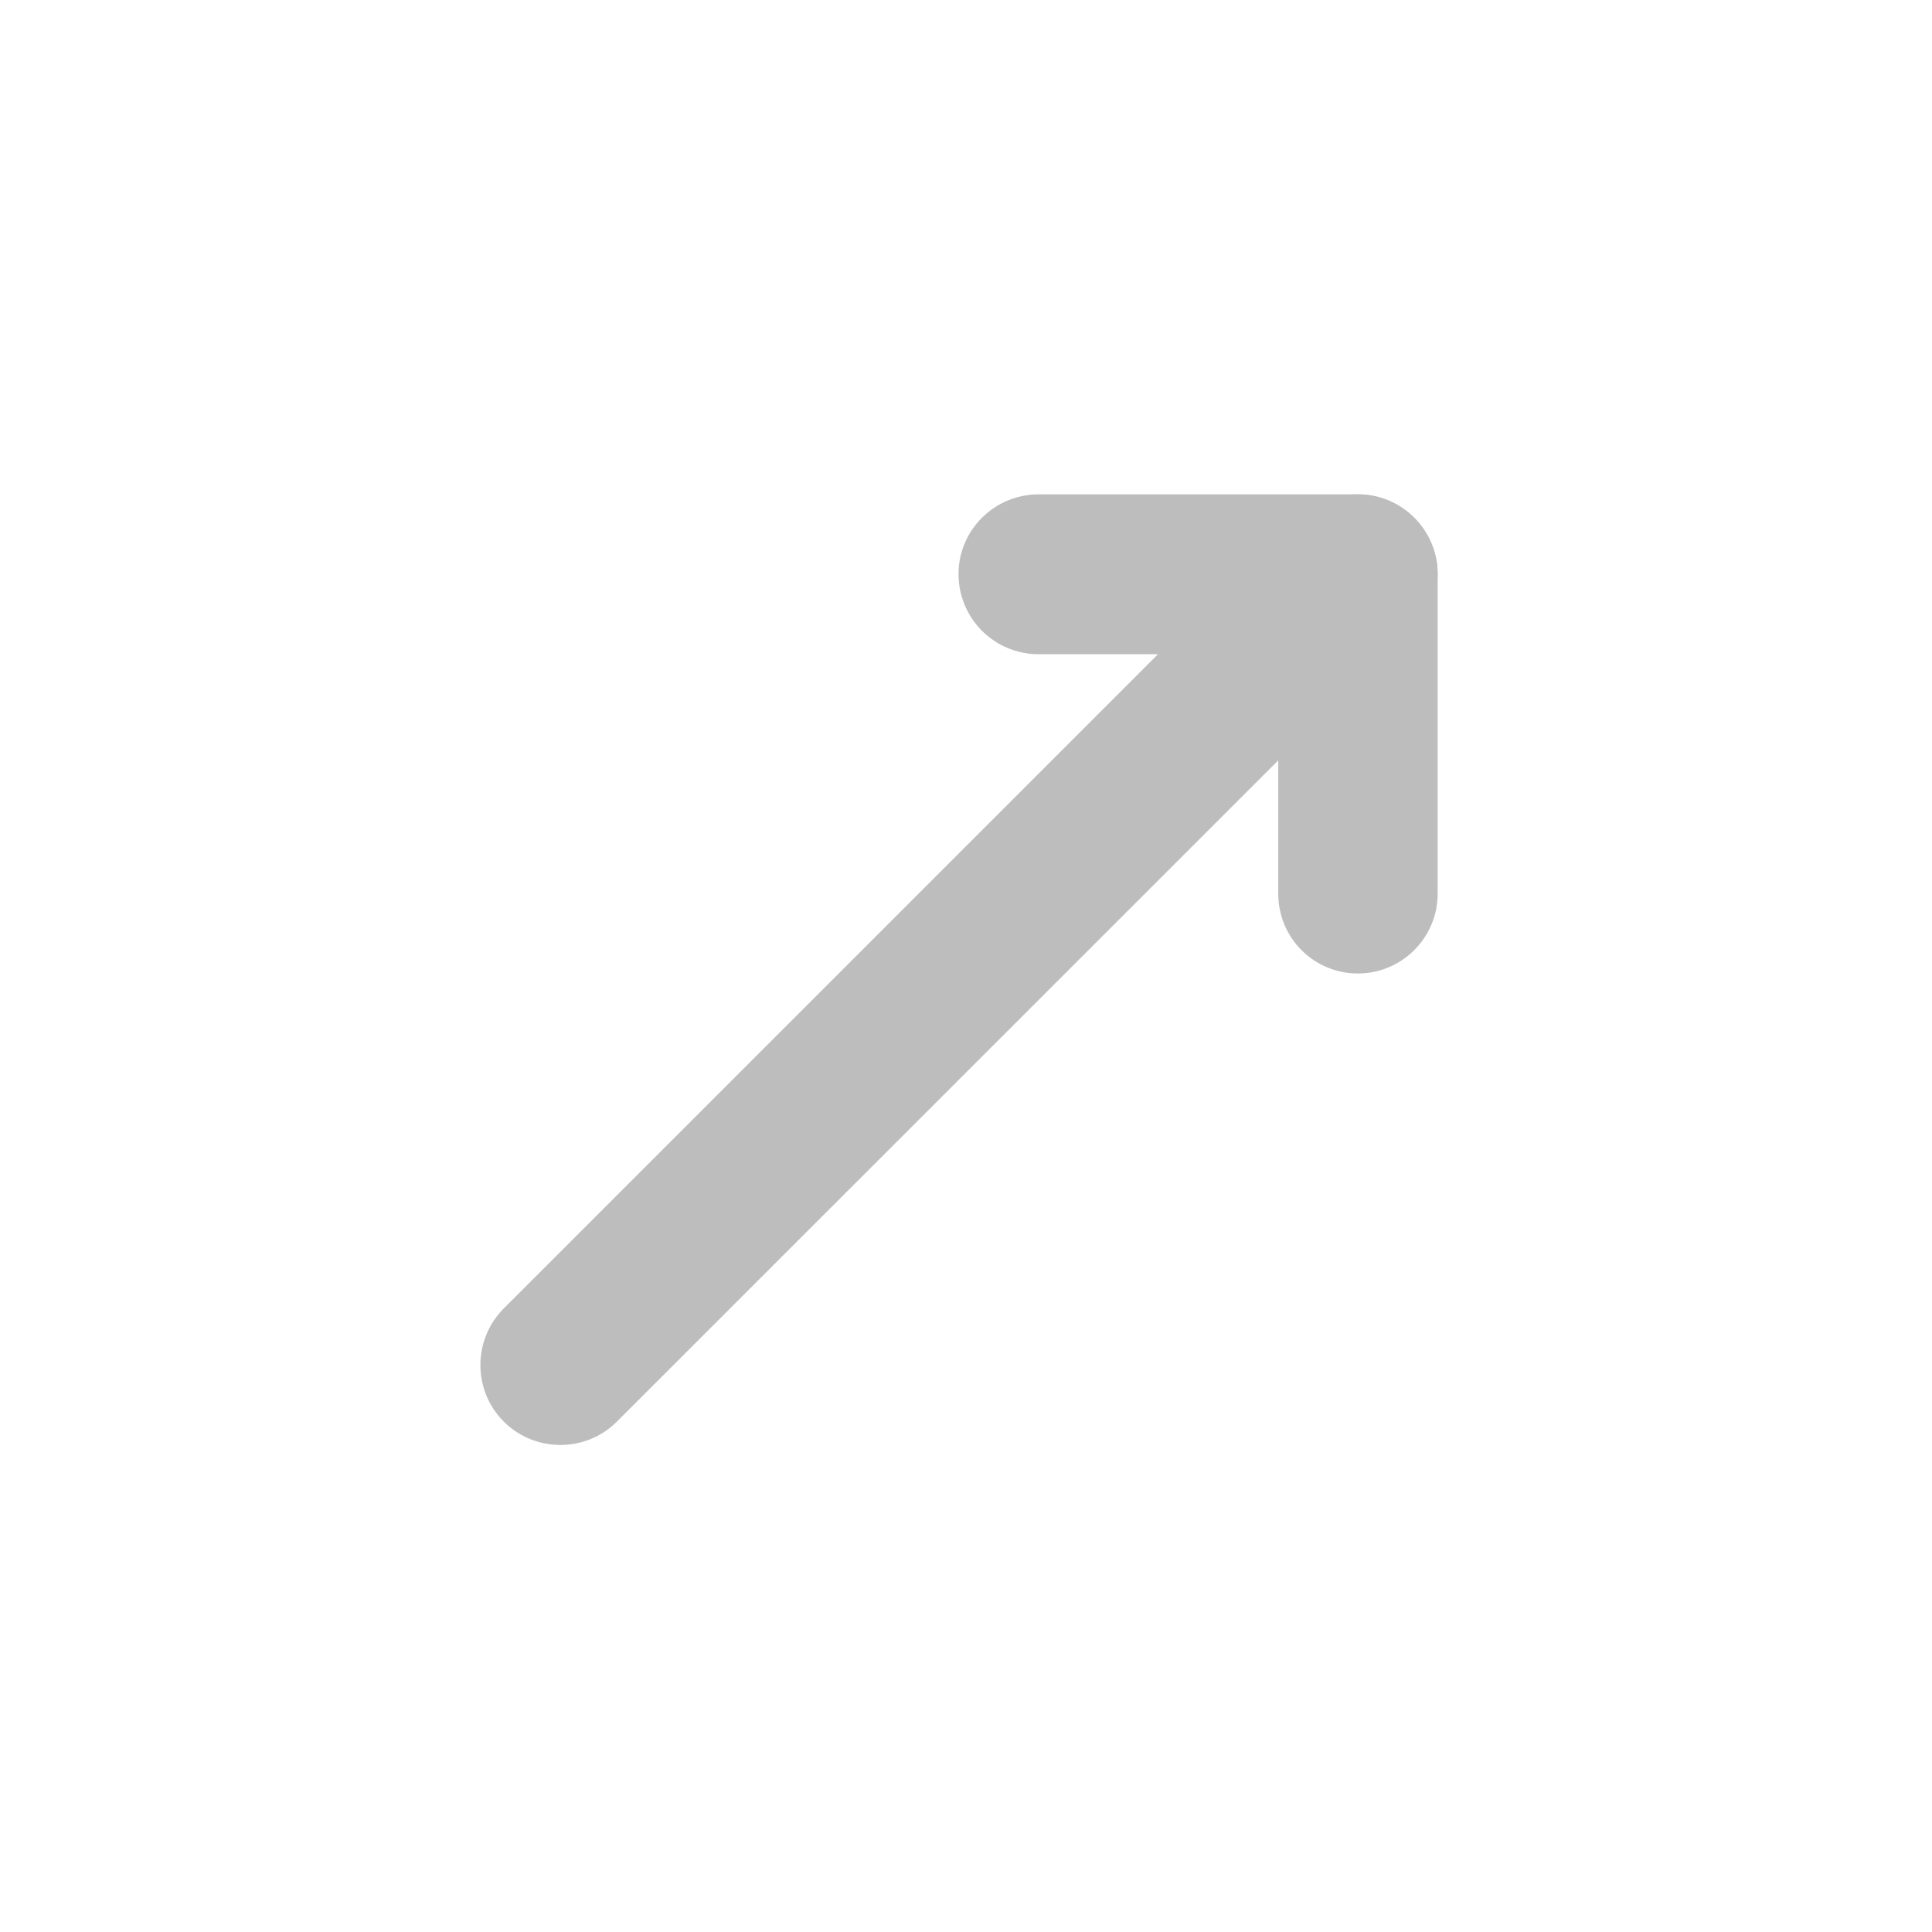
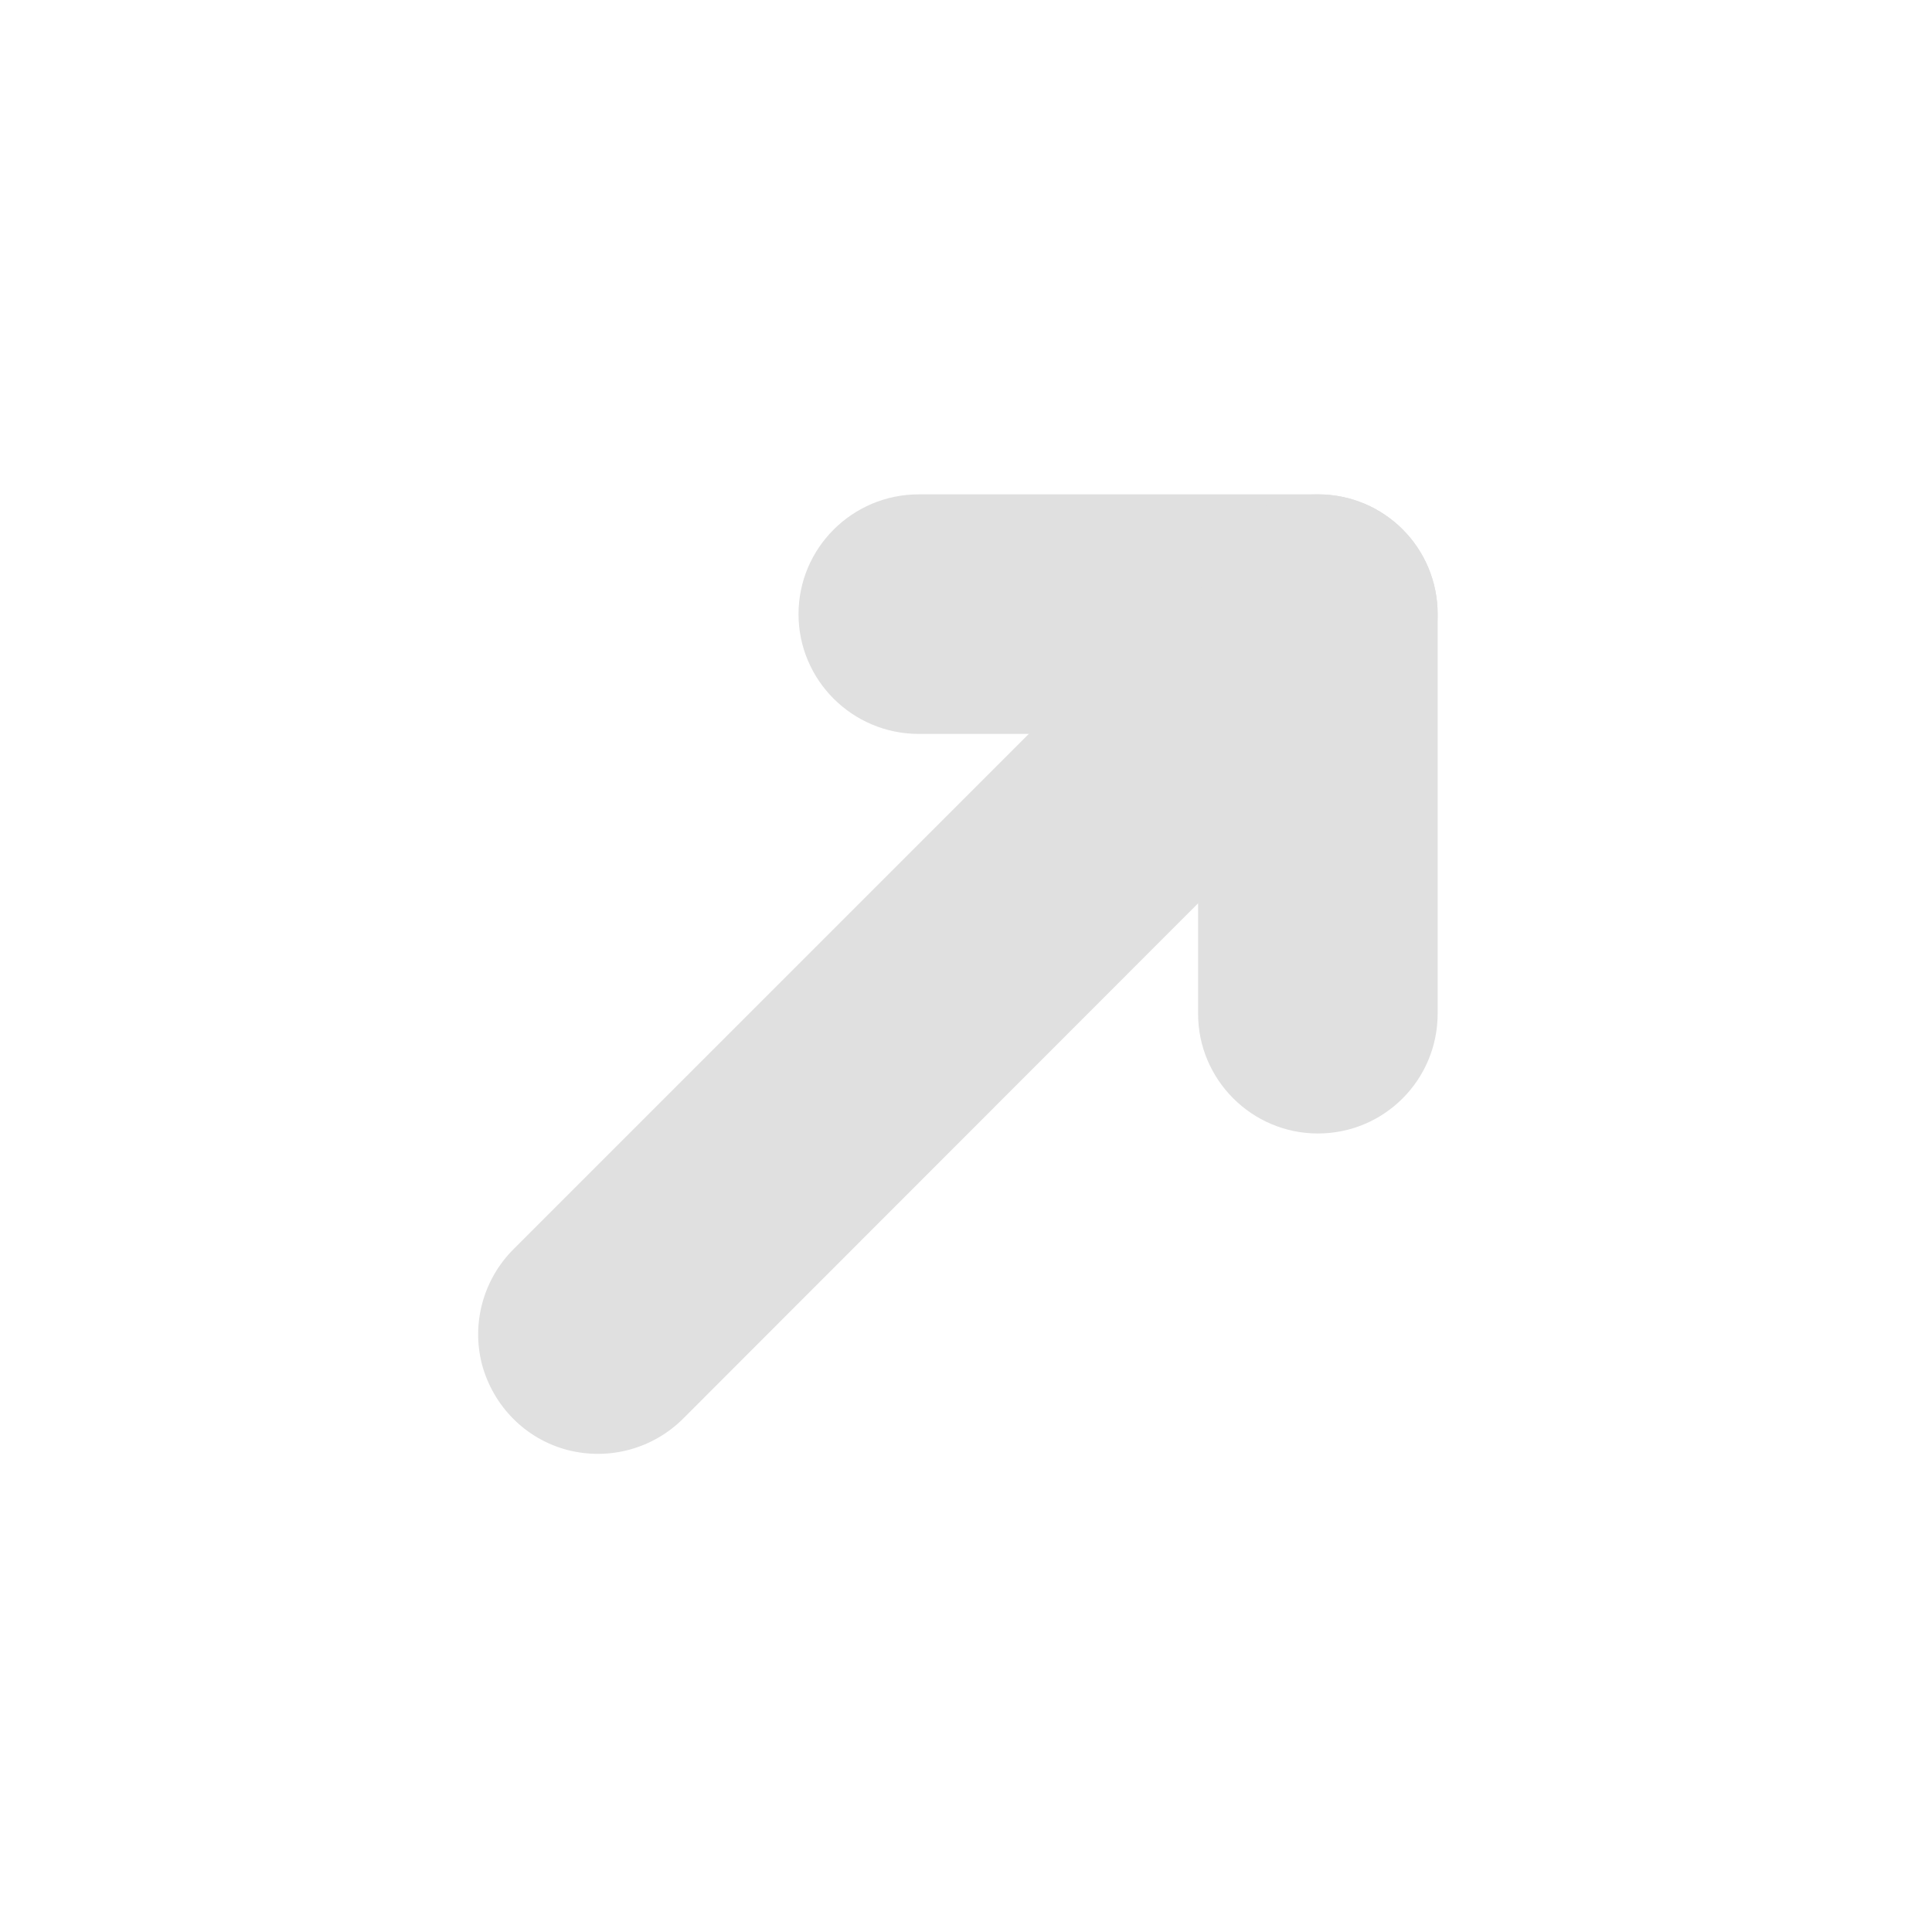
<svg xmlns="http://www.w3.org/2000/svg" width="16px" height="16px" viewBox="0 0 16 16" version="1.1">
  <g id="surface1">
-     <path style=" stroke:none;fill-rule:nonzero;fill:rgb(74.118%,74.118%,74.118%);fill-opacity:1;" d="M 10.723 5.223 C 10.98 5.48 10.98 5.902 10.723 6.16 L 5.109 11.773 C 4.852 12.031 4.43 12.031 4.172 11.773 C 3.914 11.516 3.914 11.094 4.172 10.836 L 9.785 5.223 C 10.043 4.965 10.465 4.965 10.723 5.223 Z M 10.723 5.223 " />
-     <path style=" stroke:none;fill-rule:nonzero;fill:rgb(74.118%,74.118%,74.118%);fill-opacity:1;" d="M 11.906 4.754 C 11.906 4.391 11.609 4.094 11.246 4.094 L 8.602 4.094 C 8.234 4.094 7.938 4.391 7.938 4.754 C 7.938 5.121 8.234 5.418 8.602 5.418 L 11.246 5.418 C 11.609 5.418 11.906 5.121 11.906 4.754 Z M 11.906 4.754 " />
-     <path style=" stroke:none;fill-rule:nonzero;fill:rgb(74.118%,74.118%,74.118%);fill-opacity:1;" d="M 11.246 8.062 C 11.609 8.062 11.906 7.766 11.906 7.402 L 11.906 4.754 C 11.906 4.391 11.609 4.094 11.246 4.094 C 10.879 4.094 10.586 4.391 10.586 4.754 L 10.586 7.402 C 10.586 7.766 10.879 8.062 11.246 8.062 Z M 11.246 8.062 " />
+     <path style=" stroke:none;fill-rule:nonzero;fill:rgb(87.843%,87.843%,87.843%);fill-opacity:1;" d="M 7.609 4.094 L 10.914 4.094 C 11.465 4.094 11.906 4.539 11.906 5.086 C 11.906 5.633 11.465 6.078 10.914 6.078 L 7.609 6.078 C 7.059 6.078 6.613 5.633 6.613 5.086 C 6.613 4.539 7.059 4.094 7.609 4.094 Z M 7.609 4.094 " />
+     <path style=" stroke:none;fill-rule:nonzero;fill:rgb(87.843%,87.843%,87.843%);fill-opacity:1;" d="M 10.566 4.414 C 10.309 4.422 10.062 4.531 9.883 4.715 L 4.258 10.34 C 4.004 10.59 3.902 10.957 3.992 11.301 C 4.086 11.648 4.355 11.918 4.699 12.008 C 5.047 12.098 5.414 11.996 5.664 11.742 L 11.285 6.117 C 11.578 5.832 11.668 5.398 11.508 5.02 C 11.348 4.645 10.973 4.402 10.566 4.414 Z M 10.566 4.414 " />
+     <path style=" stroke:none;fill-rule:nonzero;fill:rgb(87.843%,87.843%,87.843%);fill-opacity:1;" d="M 11.906 5.086 L 11.906 8.395 C 11.906 8.941 11.465 9.387 10.914 9.387 C 10.367 9.387 9.922 8.941 9.922 8.395 L 9.922 5.086 C 9.922 4.539 10.367 4.094 10.914 4.094 C 11.465 4.094 11.906 4.539 11.906 5.086 Z M 11.906 5.086 " />
  </g>
</svg>
